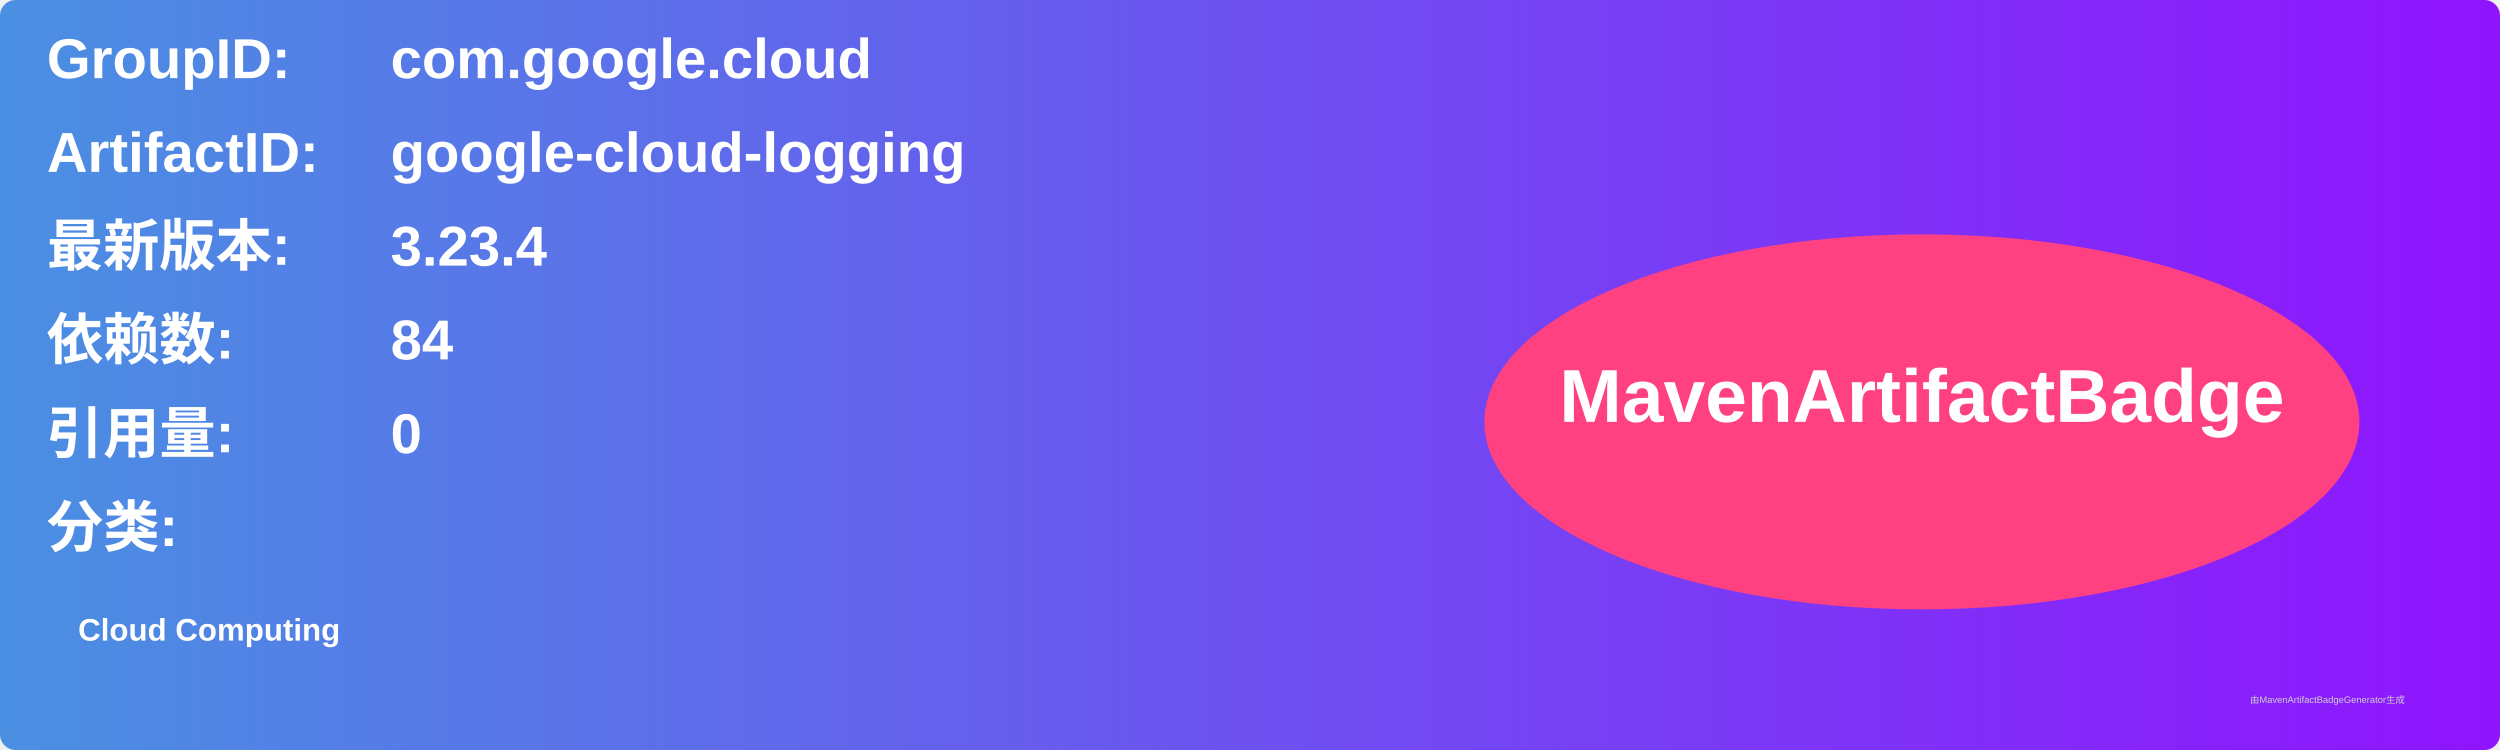
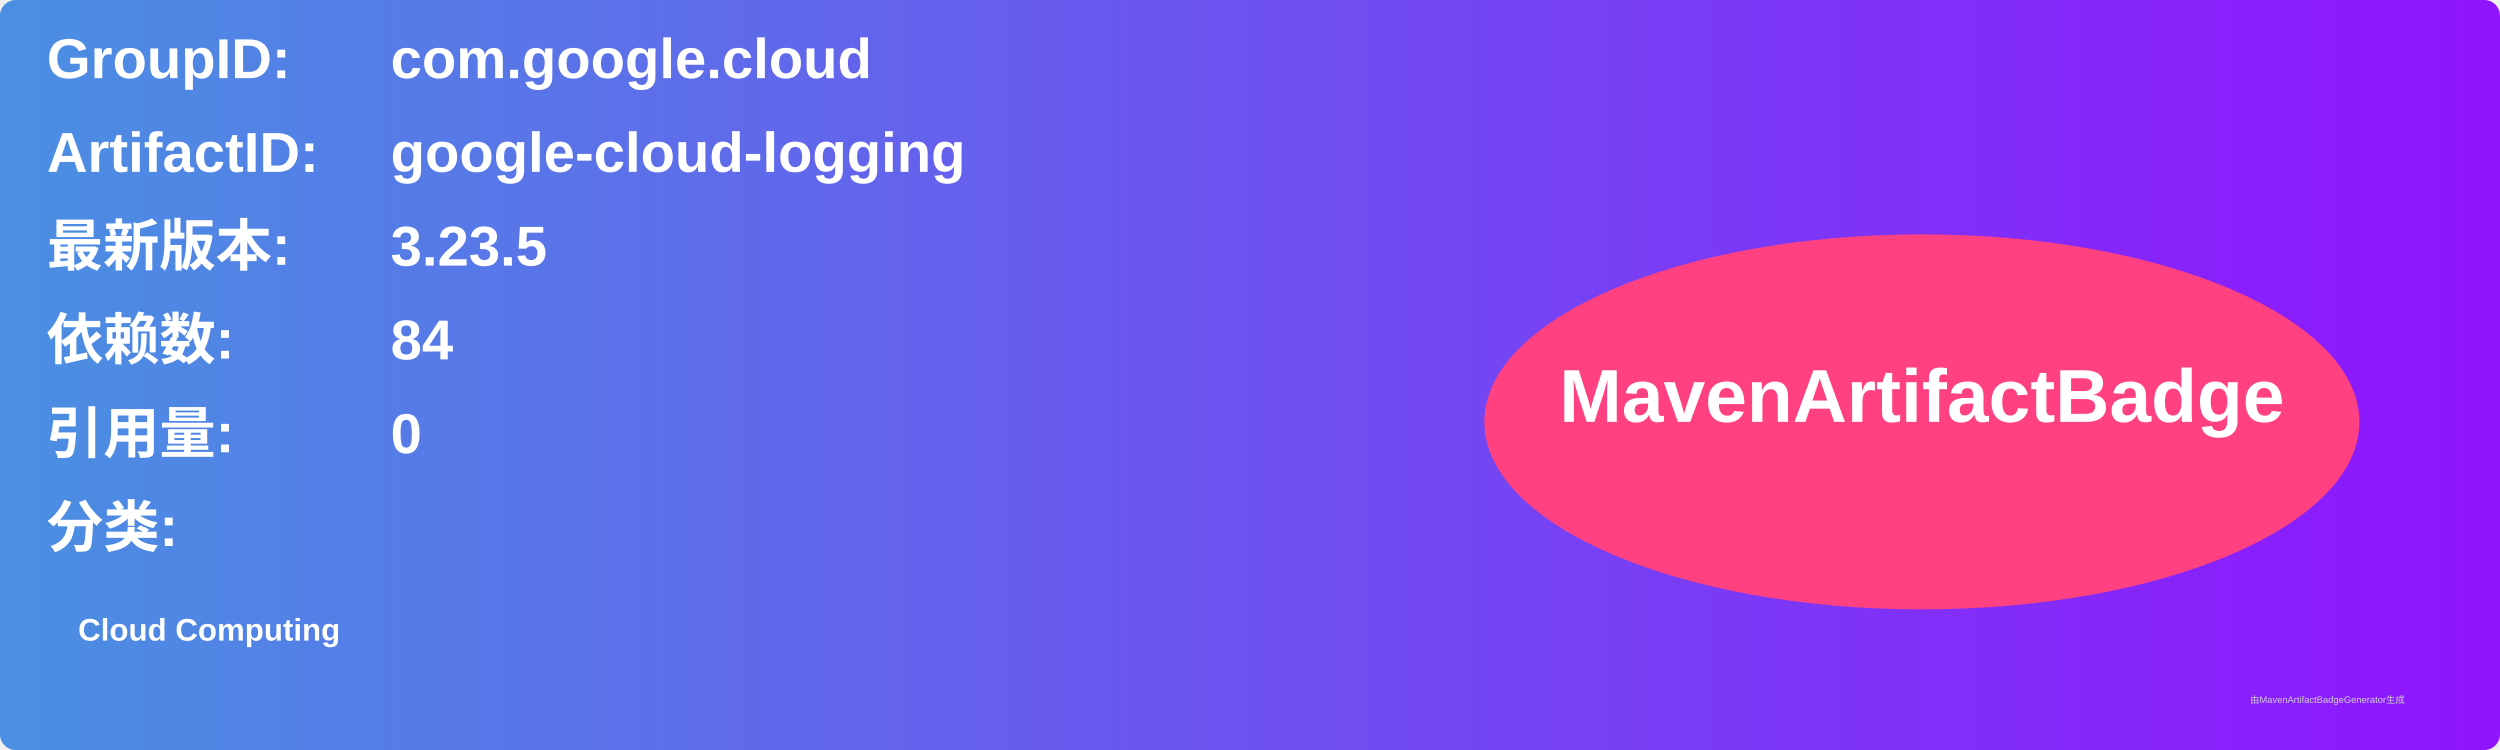
<svg xmlns="http://www.w3.org/2000/svg" width="800" height="240" viewBox="0 0 800 240">
  <linearGradient id="grad" x1="0%" y1="0%" x2="100%" y2="0%">
    <stop offset="0%" stop-color="#4a90e2" />
    <stop offset="100%" stop-color="#9013fe" />
  </linearGradient>
  <rect width="100%" height="100%" rx="5" ry="5" fill="url(#grad)" />
  <g transform="translate(15, 15)">
    <text x="0" y="10" font-family="Arial" font-size="18" fill="white" font-weight="bold" width="260">GroupID:</text>
    <text x="110" y="10" font-family="Arial" font-size="18" fill="white" font-weight="bold" width="460">com.google.cloud</text>
    <text x="0" y="40" font-family="Arial" font-size="18" fill="white" font-weight="bold" width="260">ArtifactID:</text>
    <text x="110" y="40" font-family="Arial" font-size="18" fill="white" font-weight="bold" width="460">google-cloud-logging</text>
    <text x="0" y="70" font-family="Arial" font-size="18" fill="white" font-weight="bold">最新版本:</text>
    <text x="110" y="70" font-family="Arial" font-size="18" fill="white" font-weight="bold">
-       <tspan font-weight="bold">3.23.4</tspan>
+       <tspan font-weight="bold">3.23.5</tspan>
    </text>
    <text x="0" y="100" font-family="Arial" font-size="18" fill="white" font-weight="bold">依赖数: </text>
    <text x="110" y="100" font-family="Arial" font-size="18" fill="white">
      <tspan font-weight="bold">84</tspan>
    </text>
    <text x="0" y="130" font-family="Arial" font-size="18" fill="white" font-weight="bold">引用量: </text>
    <text x="110" y="130" font-family="Arial" font-size="18" fill="white">
      <tspan font-weight="bold">0</tspan>
    </text>
    <text x="0" y="160" font-family="Arial" font-size="18" fill="white" font-weight="bold">分类:</text>
    <text x="10" y="190" font-family="Arial" font-size="10" fill="white">
      <tspan font-weight="bold">Cloud Computing</tspan>
    </text>
    <ellipse cx="600" cy="120" rx="140" ry="60" fill="#ff4081" />
    <text x="600" y="120" text-anchor="middle" font-family="Arial" font-size="24" fill="white" font-weight="bold">MavenArtifactBadge</text>
  </g>
  <text x="720" y="225" font-family="Arial" font-size="3" fill="#d0d0d0">由MavenArtifactBadgeGenerator生成</text>
</svg>
